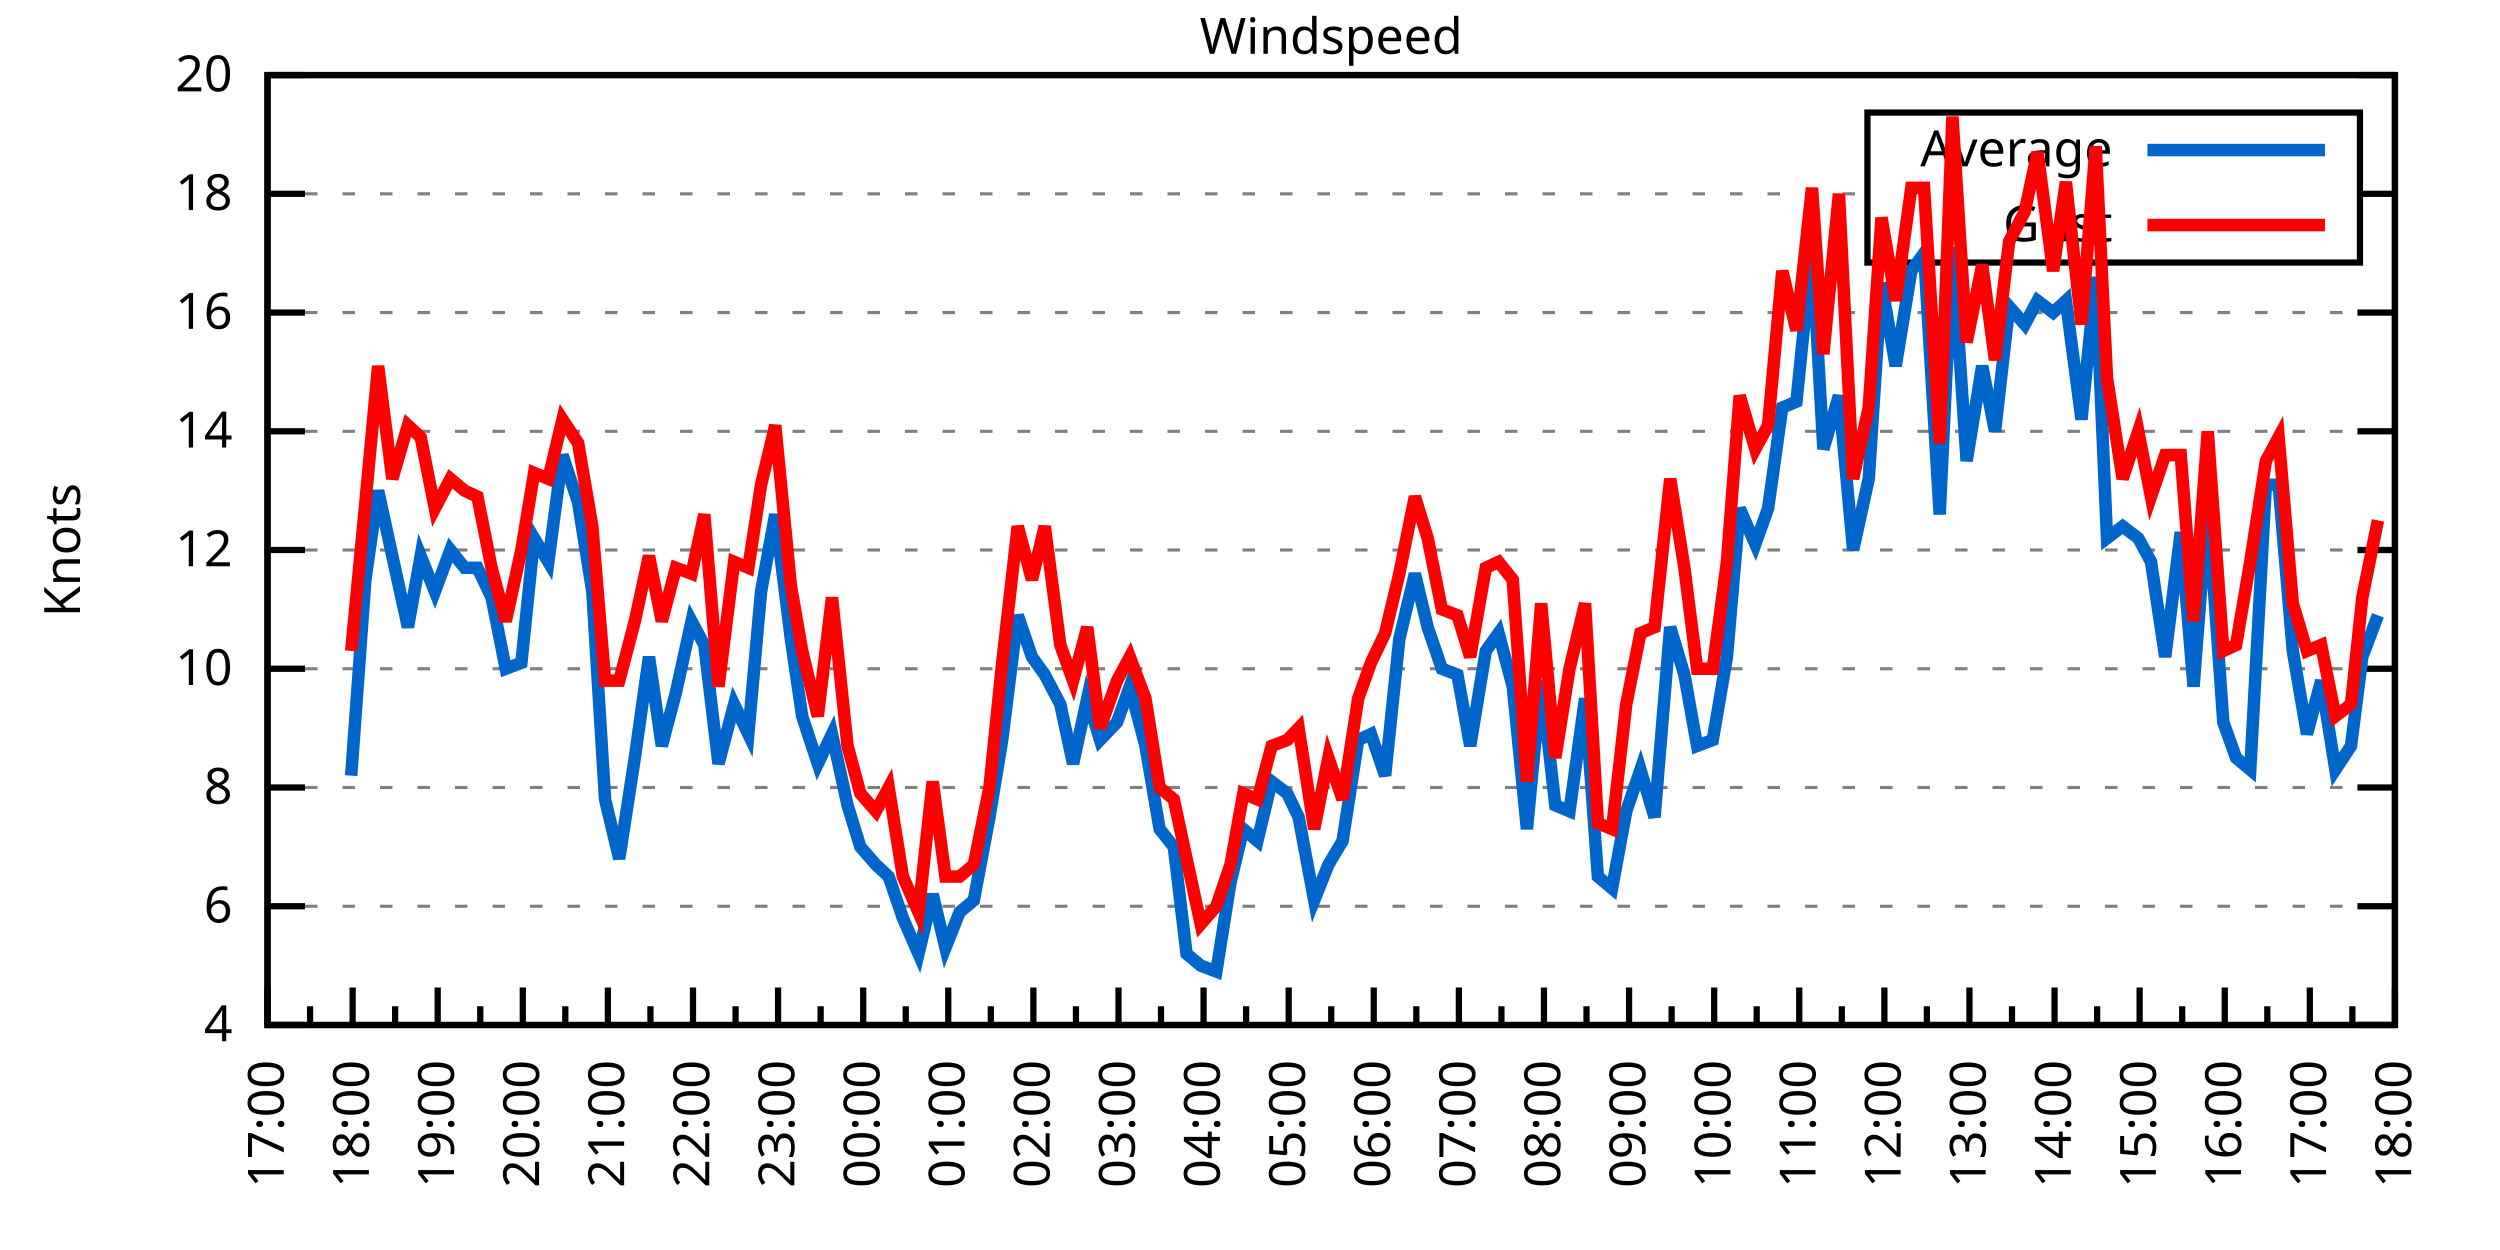
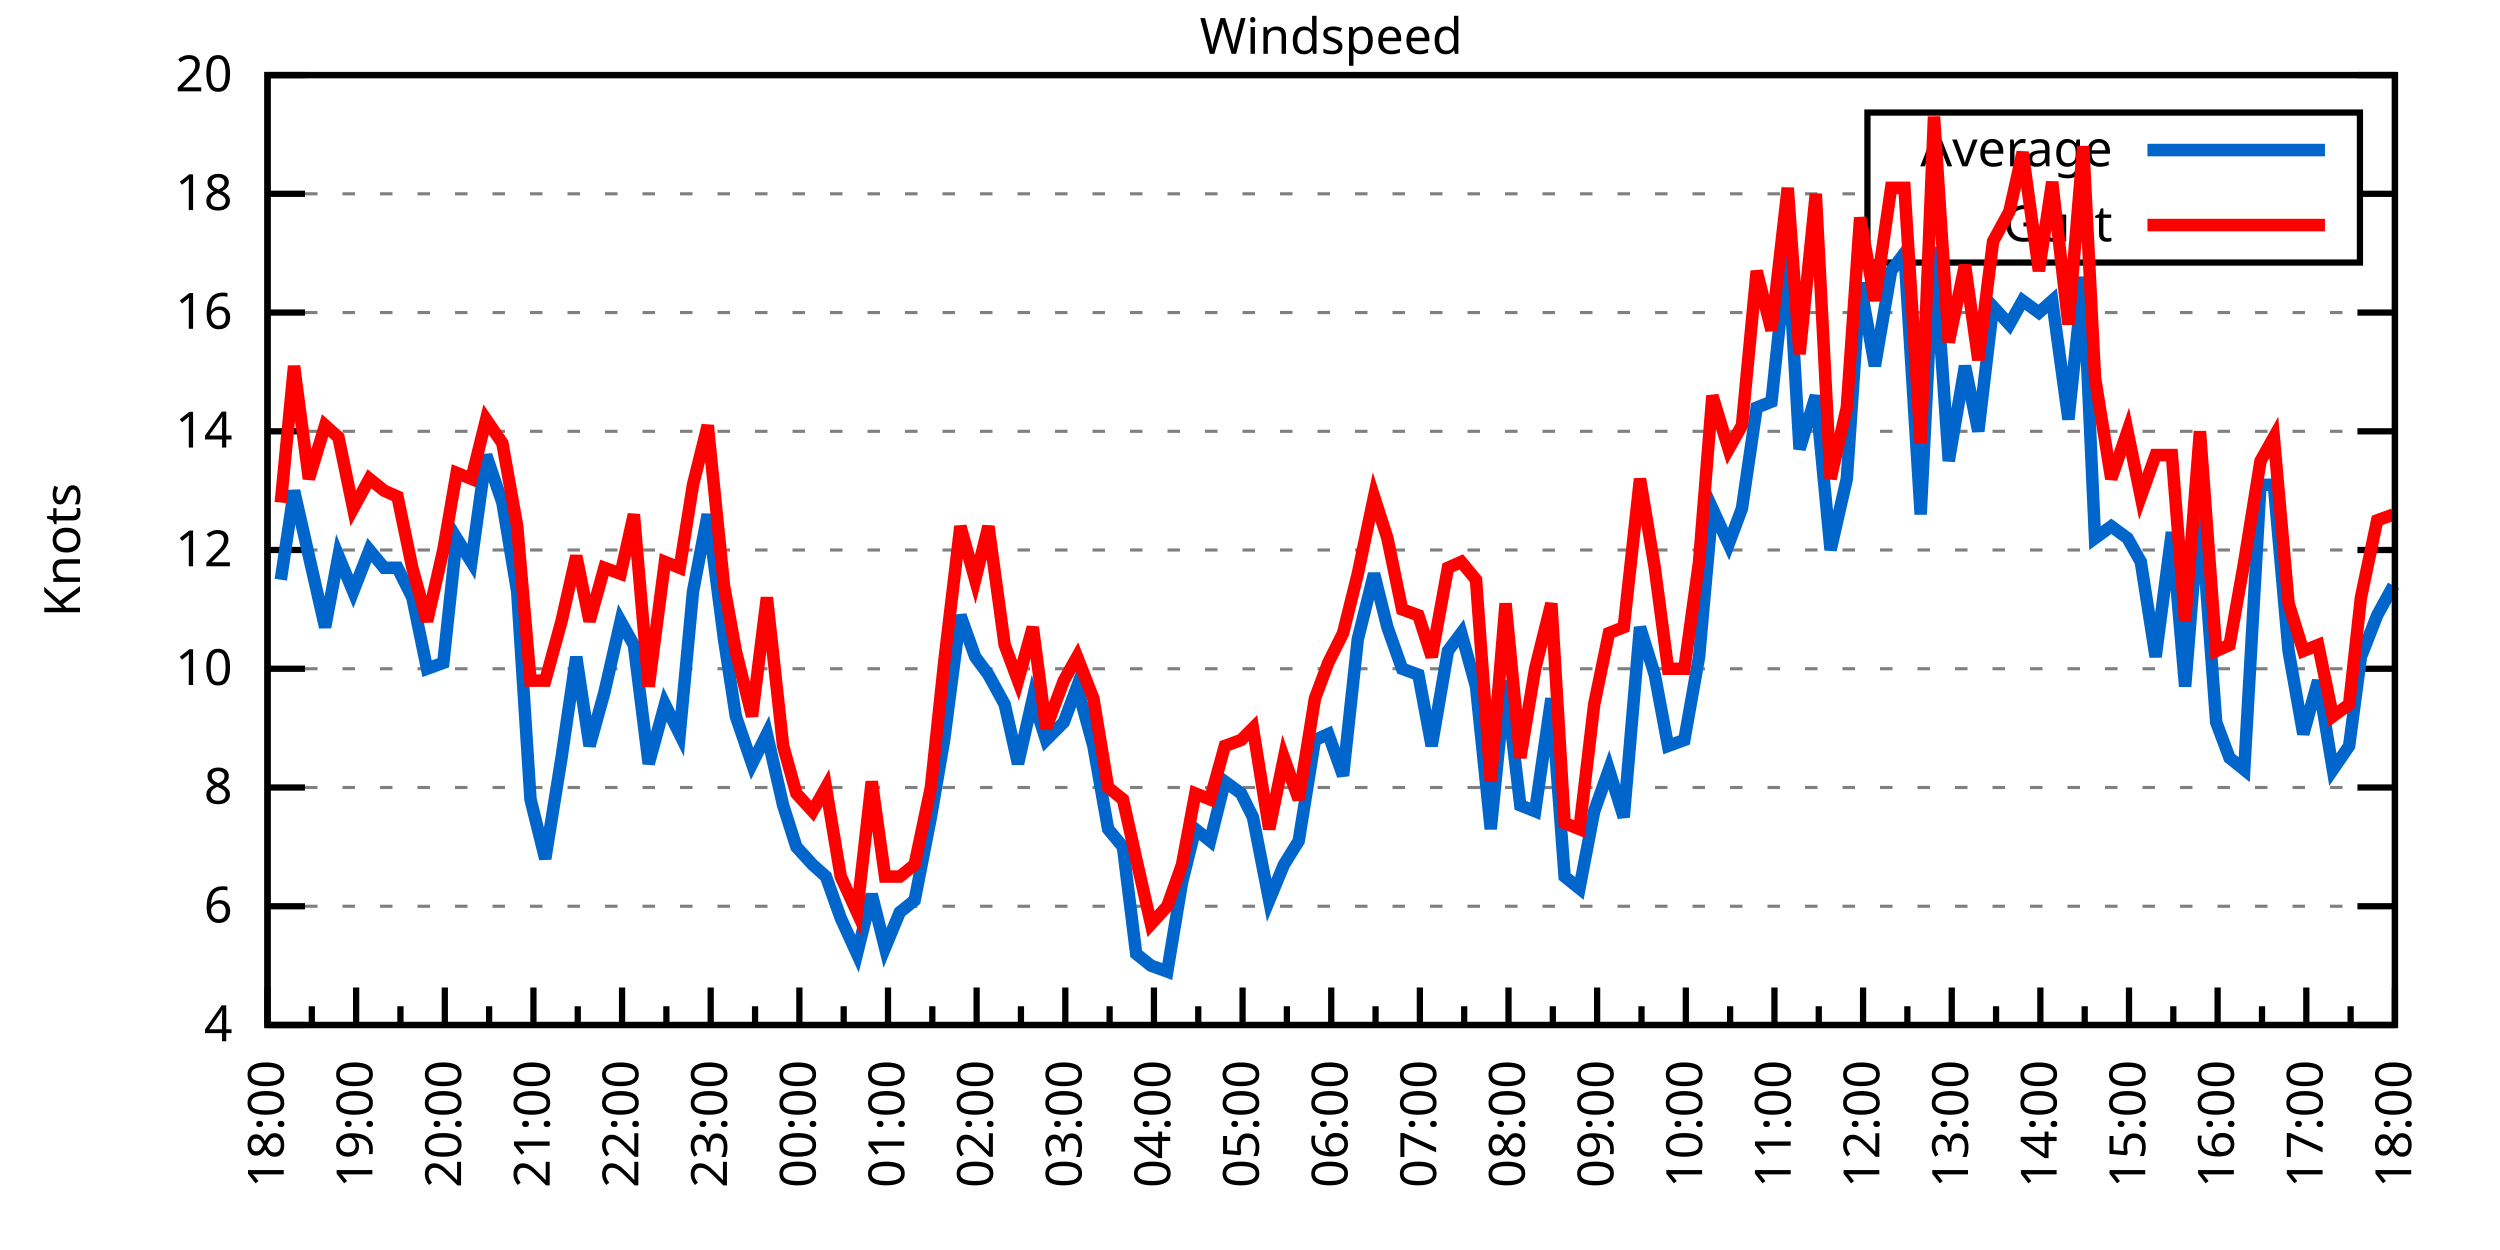
<svg xmlns="http://www.w3.org/2000/svg" xmlns:xlink="http://www.w3.org/1999/xlink" width="400" height="200" viewBox="0 0 400 200">
  <g id="gnuplot_canvas">
    <rect x="0" y="0" width="400" height="200" fill="none" />
    <defs>
      <circle id="gpDot" r="0.5" stroke-width="0.5" stroke="currentColor" />
      <path id="gpPt0" stroke-width="0.333" stroke="currentColor" d="M-1,0 h2 M0,-1 v2" />
      <path id="gpPt1" stroke-width="0.333" stroke="currentColor" d="M-1,-1 L1,1 M1,-1 L-1,1" />
      <path id="gpPt2" stroke-width="0.333" stroke="currentColor" d="M-1,0 L1,0 M0,-1 L0,1 M-1,-1 L1,1 M-1,1 L1,-1" />
      <rect id="gpPt3" stroke-width="0.333" stroke="currentColor" x="-1" y="-1" width="2" height="2" />
      <rect id="gpPt4" stroke-width="0.333" stroke="currentColor" fill="currentColor" x="-1" y="-1" width="2" height="2" />
      <circle id="gpPt5" stroke-width="0.333" stroke="currentColor" cx="0" cy="0" r="1" />
      <use xlink:href="#gpPt5" id="gpPt6" fill="currentColor" stroke="none" />
      <path id="gpPt7" stroke-width="0.333" stroke="currentColor" d="M0,-1.33 L-1.33,0.67 L1.33,0.67 z" />
      <use xlink:href="#gpPt7" id="gpPt8" fill="currentColor" stroke="none" />
      <use xlink:href="#gpPt7" id="gpPt9" stroke="currentColor" transform="rotate(180)" />
      <use xlink:href="#gpPt9" id="gpPt10" fill="currentColor" stroke="none" />
      <use xlink:href="#gpPt3" id="gpPt11" stroke="currentColor" transform="rotate(45)" />
      <use xlink:href="#gpPt11" id="gpPt12" fill="currentColor" stroke="none" />
      <path id="gpPt13" stroke-width="0.333" stroke="currentColor" d="M0,1.330 L1.265,0.411 L0.782,-1.067 L-0.782,-1.076 L-1.265,0.411 z" />
      <use xlink:href="#gpPt13" id="gpPt14" fill="currentColor" stroke="none" />
      <filter id="textbox" filterUnits="objectBoundingBox" x="0" y="0" height="1" width="1">
        <feFlood flood-color="white" flood-opacity="1" result="bgnd" />
        <feComposite in="SourceGraphic" in2="bgnd" operator="atop" />
      </filter>
      <filter id="greybox" filterUnits="objectBoundingBox" x="0" y="0" height="1" width="1">
        <feFlood flood-color="lightgrey" flood-opacity="1" result="grey" />
        <feComposite in="SourceGraphic" in2="grey" operator="atop" />
      </filter>
    </defs>
    <g fill="none" color="white" stroke="currentColor" stroke-width="1.00" stroke-linecap="butt" stroke-linejoin="miter">
</g>
    <g fill="none" color="black" stroke="currentColor" stroke-width="1.00" stroke-linecap="butt" stroke-linejoin="miter">
      <g stroke="none" shape-rendering="crispEdges">
        <polygon fill="rgb(255, 255, 255)" points="42.80,164.00 383.18,164.00 383.18,12.02 42.80,12.02 " />
      </g>
    </g>
    <g fill="none" color="black" stroke="currentColor" stroke-width="1.00" stroke-linecap="butt" stroke-linejoin="miter">
</g>
    <g fill="none" color="black" stroke="black" stroke-width="0.50" stroke-linecap="butt" stroke-linejoin="miter">
</g>
    <g fill="none" color="gray" stroke="currentColor" stroke-width="0.50" stroke-linecap="butt" stroke-linejoin="miter">
      <path stroke="gray" stroke-dasharray="2,4" class="gridline" d="M42.80,164.00 L383.19,164.00  " />
    </g>
    <g fill="none" color="gray" stroke="gray" stroke-width="1.00" stroke-linecap="butt" stroke-linejoin="miter">
</g>
    <g fill="none" color="black" stroke="currentColor" stroke-width="1.00" stroke-linecap="butt" stroke-linejoin="miter">
      <path stroke="black" d="M42.80,164.00 L48.80,164.00 M383.19,164.00 L377.19,164.00  " />
      <g transform="translate(37.20,166.60)" stroke="none" fill="black" font-family="Sans" font-size="8.00" text-anchor="end">
        <text>
          <tspan font-family="Sans"> 4</tspan>
        </text>
      </g>
    </g>
    <g fill="none" color="black" stroke="currentColor" stroke-width="1.00" stroke-linecap="butt" stroke-linejoin="miter">
</g>
    <g fill="none" color="black" stroke="black" stroke-width="0.50" stroke-linecap="butt" stroke-linejoin="miter">
</g>
    <g fill="none" color="gray" stroke="currentColor" stroke-width="0.50" stroke-linecap="butt" stroke-linejoin="miter">
      <path stroke="gray" stroke-dasharray="2,4" class="gridline" d="M42.80,145.00 L383.19,145.00  " />
    </g>
    <g fill="none" color="gray" stroke="gray" stroke-width="1.00" stroke-linecap="butt" stroke-linejoin="miter">
</g>
    <g fill="none" color="black" stroke="currentColor" stroke-width="1.00" stroke-linecap="butt" stroke-linejoin="miter">
      <path stroke="black" d="M42.80,145.00 L48.80,145.00 M383.19,145.00 L377.19,145.00  " />
      <g transform="translate(37.20,147.60)" stroke="none" fill="black" font-family="Sans" font-size="8.00" text-anchor="end">
        <text>
          <tspan font-family="Sans"> 6</tspan>
        </text>
      </g>
    </g>
    <g fill="none" color="black" stroke="currentColor" stroke-width="1.00" stroke-linecap="butt" stroke-linejoin="miter">
</g>
    <g fill="none" color="black" stroke="black" stroke-width="0.50" stroke-linecap="butt" stroke-linejoin="miter">
</g>
    <g fill="none" color="gray" stroke="currentColor" stroke-width="0.50" stroke-linecap="butt" stroke-linejoin="miter">
      <path stroke="gray" stroke-dasharray="2,4" class="gridline" d="M42.80,126.00 L383.19,126.00  " />
    </g>
    <g fill="none" color="gray" stroke="gray" stroke-width="1.00" stroke-linecap="butt" stroke-linejoin="miter">
</g>
    <g fill="none" color="black" stroke="currentColor" stroke-width="1.00" stroke-linecap="butt" stroke-linejoin="miter">
      <path stroke="black" d="M42.80,126.00 L48.80,126.00 M383.19,126.00 L377.19,126.00  " />
      <g transform="translate(37.20,128.60)" stroke="none" fill="black" font-family="Sans" font-size="8.00" text-anchor="end">
        <text>
          <tspan font-family="Sans"> 8</tspan>
        </text>
      </g>
    </g>
    <g fill="none" color="black" stroke="currentColor" stroke-width="1.00" stroke-linecap="butt" stroke-linejoin="miter">
</g>
    <g fill="none" color="black" stroke="black" stroke-width="0.50" stroke-linecap="butt" stroke-linejoin="miter">
</g>
    <g fill="none" color="gray" stroke="currentColor" stroke-width="0.50" stroke-linecap="butt" stroke-linejoin="miter">
      <path stroke="gray" stroke-dasharray="2,4" class="gridline" d="M42.80,107.00 L383.19,107.00  " />
    </g>
    <g fill="none" color="gray" stroke="gray" stroke-width="1.00" stroke-linecap="butt" stroke-linejoin="miter">
</g>
    <g fill="none" color="black" stroke="currentColor" stroke-width="1.00" stroke-linecap="butt" stroke-linejoin="miter">
      <path stroke="black" d="M42.80,107.00 L48.80,107.00 M383.19,107.00 L377.19,107.00  " />
      <g transform="translate(37.20,109.60)" stroke="none" fill="black" font-family="Sans" font-size="8.00" text-anchor="end">
        <text>
          <tspan font-family="Sans"> 10</tspan>
        </text>
      </g>
    </g>
    <g fill="none" color="black" stroke="currentColor" stroke-width="1.00" stroke-linecap="butt" stroke-linejoin="miter">
</g>
    <g fill="none" color="black" stroke="black" stroke-width="0.50" stroke-linecap="butt" stroke-linejoin="miter">
</g>
    <g fill="none" color="gray" stroke="currentColor" stroke-width="0.50" stroke-linecap="butt" stroke-linejoin="miter">
      <path stroke="gray" stroke-dasharray="2,4" class="gridline" d="M42.80,88.00 L383.19,88.00  " />
    </g>
    <g fill="none" color="gray" stroke="gray" stroke-width="1.00" stroke-linecap="butt" stroke-linejoin="miter">
</g>
    <g fill="none" color="black" stroke="currentColor" stroke-width="1.00" stroke-linecap="butt" stroke-linejoin="miter">
      <path stroke="black" d="M42.80,88.00 L48.80,88.00 M383.19,88.00 L377.19,88.00  " />
      <g transform="translate(37.20,90.60)" stroke="none" fill="black" font-family="Sans" font-size="8.00" text-anchor="end">
        <text>
          <tspan font-family="Sans"> 12</tspan>
        </text>
      </g>
    </g>
    <g fill="none" color="black" stroke="currentColor" stroke-width="1.00" stroke-linecap="butt" stroke-linejoin="miter">
</g>
    <g fill="none" color="black" stroke="black" stroke-width="0.50" stroke-linecap="butt" stroke-linejoin="miter">
</g>
    <g fill="none" color="gray" stroke="currentColor" stroke-width="0.50" stroke-linecap="butt" stroke-linejoin="miter">
      <path stroke="gray" stroke-dasharray="2,4" class="gridline" d="M42.80,69.01 L383.19,69.01  " />
    </g>
    <g fill="none" color="gray" stroke="gray" stroke-width="1.00" stroke-linecap="butt" stroke-linejoin="miter">
</g>
    <g fill="none" color="black" stroke="currentColor" stroke-width="1.00" stroke-linecap="butt" stroke-linejoin="miter">
      <path stroke="black" d="M42.80,69.01 L48.80,69.01 M383.19,69.01 L377.19,69.01  " />
      <g transform="translate(37.20,71.61)" stroke="none" fill="black" font-family="Sans" font-size="8.00" text-anchor="end">
        <text>
          <tspan font-family="Sans"> 14</tspan>
        </text>
      </g>
    </g>
    <g fill="none" color="black" stroke="currentColor" stroke-width="1.00" stroke-linecap="butt" stroke-linejoin="miter">
</g>
    <g fill="none" color="black" stroke="black" stroke-width="0.50" stroke-linecap="butt" stroke-linejoin="miter">
</g>
    <g fill="none" color="gray" stroke="currentColor" stroke-width="0.50" stroke-linecap="butt" stroke-linejoin="miter">
      <path stroke="gray" stroke-dasharray="2,4" class="gridline" d="M42.80,50.01 L383.19,50.01  " />
    </g>
    <g fill="none" color="gray" stroke="gray" stroke-width="1.00" stroke-linecap="butt" stroke-linejoin="miter">
</g>
    <g fill="none" color="black" stroke="currentColor" stroke-width="1.00" stroke-linecap="butt" stroke-linejoin="miter">
      <path stroke="black" d="M42.80,50.01 L48.80,50.01 M383.19,50.01 L377.19,50.01  " />
      <g transform="translate(37.20,52.61)" stroke="none" fill="black" font-family="Sans" font-size="8.00" text-anchor="end">
        <text>
          <tspan font-family="Sans"> 16</tspan>
        </text>
      </g>
    </g>
    <g fill="none" color="black" stroke="currentColor" stroke-width="1.00" stroke-linecap="butt" stroke-linejoin="miter">
</g>
    <g fill="none" color="black" stroke="black" stroke-width="0.50" stroke-linecap="butt" stroke-linejoin="miter">
</g>
    <g fill="none" color="gray" stroke="currentColor" stroke-width="0.50" stroke-linecap="butt" stroke-linejoin="miter">
      <path stroke="gray" stroke-dasharray="2,4" class="gridline" d="M42.80,31.01 L298.79,31.01 M377.59,31.01 L383.19,31.01  " />
    </g>
    <g fill="none" color="gray" stroke="gray" stroke-width="1.00" stroke-linecap="butt" stroke-linejoin="miter">
</g>
    <g fill="none" color="black" stroke="currentColor" stroke-width="1.00" stroke-linecap="butt" stroke-linejoin="miter">
      <path stroke="black" d="M42.80,31.01 L48.80,31.01 M383.19,31.01 L377.19,31.01  " />
      <g transform="translate(37.20,33.61)" stroke="none" fill="black" font-family="Sans" font-size="8.00" text-anchor="end">
        <text>
          <tspan font-family="Sans"> 18</tspan>
        </text>
      </g>
    </g>
    <g fill="none" color="black" stroke="currentColor" stroke-width="1.00" stroke-linecap="butt" stroke-linejoin="miter">
</g>
    <g fill="none" color="black" stroke="black" stroke-width="0.50" stroke-linecap="butt" stroke-linejoin="miter">
</g>
    <g fill="none" color="gray" stroke="currentColor" stroke-width="0.50" stroke-linecap="butt" stroke-linejoin="miter">
      <path stroke="gray" stroke-dasharray="2,4" class="gridline" d="M42.80,12.01 L383.19,12.01  " />
    </g>
    <g fill="none" color="gray" stroke="gray" stroke-width="1.00" stroke-linecap="butt" stroke-linejoin="miter">
</g>
    <g fill="none" color="black" stroke="currentColor" stroke-width="1.00" stroke-linecap="butt" stroke-linejoin="miter">
      <path stroke="black" d="M42.80,12.01 L48.80,12.01 M383.19,12.01 L377.19,12.01  " />
      <g transform="translate(37.20,14.61)" stroke="none" fill="black" font-family="Sans" font-size="8.00" text-anchor="end">
        <text>
          <tspan font-family="Sans"> 20</tspan>
        </text>
      </g>
    </g>
    <g fill="none" color="black" stroke="currentColor" stroke-width="1.00" stroke-linecap="butt" stroke-linejoin="miter">
      <path stroke="black" d="M42.80,164.00 L42.80,158.00  " />
      <g transform="translate(45.40,169.60) rotate(270)" stroke="none" fill="black" font-family="Sans" font-size="8.00" text-anchor="end">
        <text>
+           <tspan font-family="Sans">18:00</tspan>
+         </text>
+       </g>
+     </g>
+     <g fill="none" color="black" stroke="currentColor" stroke-width="1.00" stroke-linecap="butt" stroke-linejoin="miter">
+       <path stroke="black" d="M49.89,164.00 L49.89,161.00 M56.98,164.00 L56.98,158.00  " />
+       <g transform="translate(59.58,169.60) rotate(270)" stroke="none" fill="black" font-family="Sans" font-size="8.00" text-anchor="end">
+         <text>
+           <tspan font-family="Sans">19:00</tspan>
+         </text>
+       </g>
+     </g>
+     <g fill="none" color="black" stroke="currentColor" stroke-width="1.00" stroke-linecap="butt" stroke-linejoin="miter">
+       <path stroke="black" d="M64.07,164.00 L64.07,161.00 M71.17,164.00 L71.17,158.00  " />
+       <g transform="translate(73.77,169.60) rotate(270)" stroke="none" fill="black" font-family="Sans" font-size="8.00" text-anchor="end">
+         <text>
+           <tspan font-family="Sans">20:00</tspan>
+         </text>
+       </g>
+     </g>
+     <g fill="none" color="black" stroke="currentColor" stroke-width="1.00" stroke-linecap="butt" stroke-linejoin="miter">
+       <path stroke="black" d="M78.26,164.00 L78.26,161.00 M85.35,164.00 L85.35,158.00  " />
+       <g transform="translate(87.95,169.60) rotate(270)" stroke="none" fill="black" font-family="Sans" font-size="8.00" text-anchor="end">
+         <text>
+           <tspan font-family="Sans">21:00</tspan>
+         </text>
+       </g>
+     </g>
+     <g fill="none" color="black" stroke="currentColor" stroke-width="1.00" stroke-linecap="butt" stroke-linejoin="miter">
+       <path stroke="black" d="M92.44,164.00 L92.44,161.00 M99.53,164.00 L99.53,158.00  " />
+       <g transform="translate(102.13,169.60) rotate(270)" stroke="none" fill="black" font-family="Sans" font-size="8.00" text-anchor="end">
+         <text>
+           <tspan font-family="Sans">22:00</tspan>
+         </text>
+       </g>
+     </g>
+     <g fill="none" color="black" stroke="currentColor" stroke-width="1.00" stroke-linecap="butt" stroke-linejoin="miter">
+       <path stroke="black" d="M106.62,164.00 L106.62,161.00 M113.71,164.00 L113.71,158.00  " />
+       <g transform="translate(116.31,169.60) rotate(270)" stroke="none" fill="black" font-family="Sans" font-size="8.00" text-anchor="end">
+         <text>
+           <tspan font-family="Sans">23:00</tspan>
+         </text>
+       </g>
+     </g>
+     <g fill="none" color="black" stroke="currentColor" stroke-width="1.00" stroke-linecap="butt" stroke-linejoin="miter">
+       <path stroke="black" d="M120.81,164.00 L120.81,161.00 M127.90,164.00 L127.90,158.00  " />
+       <g transform="translate(130.50,169.60) rotate(270)" stroke="none" fill="black" font-family="Sans" font-size="8.00" text-anchor="end">
+         <text>
+           <tspan font-family="Sans">00:00</tspan>
+         </text>
+       </g>
+     </g>
+     <g fill="none" color="black" stroke="currentColor" stroke-width="1.00" stroke-linecap="butt" stroke-linejoin="miter">
+       <path stroke="black" d="M134.99,164.00 L134.99,161.00 M142.08,164.00 L142.08,158.00  " />
+       <g transform="translate(144.68,169.60) rotate(270)" stroke="none" fill="black" font-family="Sans" font-size="8.00" text-anchor="end">
+         <text>
+           <tspan font-family="Sans">01:00</tspan>
+         </text>
+       </g>
+     </g>
+     <g fill="none" color="black" stroke="currentColor" stroke-width="1.00" stroke-linecap="butt" stroke-linejoin="miter">
+       <path stroke="black" d="M149.17,164.00 L149.17,161.00 M156.26,164.00 L156.26,158.00  " />
+       <g transform="translate(158.86,169.60) rotate(270)" stroke="none" fill="black" font-family="Sans" font-size="8.00" text-anchor="end">
+         <text>
+           <tspan font-family="Sans">02:00</tspan>
+         </text>
+       </g>
+     </g>
+     <g fill="none" color="black" stroke="currentColor" stroke-width="1.00" stroke-linecap="butt" stroke-linejoin="miter">
+       <path stroke="black" d="M163.35,164.00 L163.35,161.00 M170.45,164.00 L170.45,158.00  " />
+       <g transform="translate(173.05,169.60) rotate(270)" stroke="none" fill="black" font-family="Sans" font-size="8.00" text-anchor="end">
+         <text>
+           <tspan font-family="Sans">03:00</tspan>
+         </text>
+       </g>
+     </g>
+     <g fill="none" color="black" stroke="currentColor" stroke-width="1.00" stroke-linecap="butt" stroke-linejoin="miter">
+       <path stroke="black" d="M177.54,164.00 L177.54,161.00 M184.63,164.00 L184.63,158.00  " />
+       <g transform="translate(187.23,169.60) rotate(270)" stroke="none" fill="black" font-family="Sans" font-size="8.00" text-anchor="end">
+         <text>
+           <tspan font-family="Sans">04:00</tspan>
+         </text>
+       </g>
+     </g>
+     <g fill="none" color="black" stroke="currentColor" stroke-width="1.00" stroke-linecap="butt" stroke-linejoin="miter">
+       <path stroke="black" d="M191.72,164.00 L191.72,161.00 M198.81,164.00 L198.81,158.00  " />
+       <g transform="translate(201.41,169.60) rotate(270)" stroke="none" fill="black" font-family="Sans" font-size="8.00" text-anchor="end">
+         <text>
+           <tspan font-family="Sans">05:00</tspan>
+         </text>
+       </g>
+     </g>
+     <g fill="none" color="black" stroke="currentColor" stroke-width="1.00" stroke-linecap="butt" stroke-linejoin="miter">
+       <path stroke="black" d="M205.90,164.00 L205.90,161.00 M213.00,164.00 L213.00,158.00  " />
+       <g transform="translate(215.60,169.60) rotate(270)" stroke="none" fill="black" font-family="Sans" font-size="8.00" text-anchor="end">
+         <text>
+           <tspan font-family="Sans">06:00</tspan>
+         </text>
+       </g>
+     </g>
+     <g fill="none" color="black" stroke="currentColor" stroke-width="1.00" stroke-linecap="butt" stroke-linejoin="miter">
+       <path stroke="black" d="M220.09,164.00 L220.09,161.00 M227.18,164.00 L227.18,158.00  " />
+       <g transform="translate(229.78,169.60) rotate(270)" stroke="none" fill="black" font-family="Sans" font-size="8.00" text-anchor="end">
+         <text>
+           <tspan font-family="Sans">07:00</tspan>
+         </text>
+       </g>
+     </g>
+     <g fill="none" color="black" stroke="currentColor" stroke-width="1.00" stroke-linecap="butt" stroke-linejoin="miter">
+       <path stroke="black" d="M234.27,164.00 L234.27,161.00 M241.36,164.00 L241.36,158.00  " />
+       <g transform="translate(243.96,169.60) rotate(270)" stroke="none" fill="black" font-family="Sans" font-size="8.00" text-anchor="end">
+         <text>
+           <tspan font-family="Sans">08:00</tspan>
+         </text>
+       </g>
+     </g>
+     <g fill="none" color="black" stroke="currentColor" stroke-width="1.00" stroke-linecap="butt" stroke-linejoin="miter">
+       <path stroke="black" d="M248.45,164.00 L248.45,161.00 M255.54,164.00 L255.54,158.00  " />
+       <g transform="translate(258.14,169.60) rotate(270)" stroke="none" fill="black" font-family="Sans" font-size="8.00" text-anchor="end">
+         <text>
+           <tspan font-family="Sans">09:00</tspan>
+         </text>
+       </g>
+     </g>
+     <g fill="none" color="black" stroke="currentColor" stroke-width="1.00" stroke-linecap="butt" stroke-linejoin="miter">
+       <path stroke="black" d="M262.64,164.00 L262.64,161.00 M269.73,164.00 L269.73,158.00  " />
+       <g transform="translate(272.33,169.60) rotate(270)" stroke="none" fill="black" font-family="Sans" font-size="8.00" text-anchor="end">
+         <text>
+           <tspan font-family="Sans">10:00</tspan>
+         </text>
+       </g>
+     </g>
+     <g fill="none" color="black" stroke="currentColor" stroke-width="1.00" stroke-linecap="butt" stroke-linejoin="miter">
+       <path stroke="black" d="M276.82,164.00 L276.82,161.00 M283.91,164.00 L283.91,158.00  " />
+       <g transform="translate(286.51,169.60) rotate(270)" stroke="none" fill="black" font-family="Sans" font-size="8.00" text-anchor="end">
+         <text>
+           <tspan font-family="Sans">11:00</tspan>
+         </text>
+       </g>
+     </g>
+     <g fill="none" color="black" stroke="currentColor" stroke-width="1.00" stroke-linecap="butt" stroke-linejoin="miter">
+       <path stroke="black" d="M291.00,164.00 L291.00,161.00 M298.09,164.00 L298.09,158.00  " />
+       <g transform="translate(300.69,169.60) rotate(270)" stroke="none" fill="black" font-family="Sans" font-size="8.00" text-anchor="end">
+         <text>
+           <tspan font-family="Sans">12:00</tspan>
+         </text>
+       </g>
+     </g>
+     <g fill="none" color="black" stroke="currentColor" stroke-width="1.00" stroke-linecap="butt" stroke-linejoin="miter">
+       <path stroke="black" d="M305.18,164.00 L305.18,161.00 M312.28,164.00 L312.28,158.00  " />
+       <g transform="translate(314.88,169.60) rotate(270)" stroke="none" fill="black" font-family="Sans" font-size="8.00" text-anchor="end">
+         <text>
+           <tspan font-family="Sans">13:00</tspan>
+         </text>
+       </g>
+     </g>
+     <g fill="none" color="black" stroke="currentColor" stroke-width="1.00" stroke-linecap="butt" stroke-linejoin="miter">
+       <path stroke="black" d="M319.37,164.00 L319.37,161.00 M326.46,164.00 L326.46,158.00  " />
+       <g transform="translate(329.06,169.60) rotate(270)" stroke="none" fill="black" font-family="Sans" font-size="8.00" text-anchor="end">
+         <text>
+           <tspan font-family="Sans">14:00</tspan>
+         </text>
+       </g>
+     </g>
+     <g fill="none" color="black" stroke="currentColor" stroke-width="1.00" stroke-linecap="butt" stroke-linejoin="miter">
+       <path stroke="black" d="M333.55,164.00 L333.55,161.00 M340.64,164.00 L340.64,158.00  " />
+       <g transform="translate(343.24,169.60) rotate(270)" stroke="none" fill="black" font-family="Sans" font-size="8.00" text-anchor="end">
+         <text>
+           <tspan font-family="Sans">15:00</tspan>
+         </text>
+       </g>
+     </g>
+     <g fill="none" color="black" stroke="currentColor" stroke-width="1.00" stroke-linecap="butt" stroke-linejoin="miter">
+       <path stroke="black" d="M347.73,164.00 L347.73,161.00 M354.82,164.00 L354.82,158.00  " />
+       <g transform="translate(357.42,169.60) rotate(270)" stroke="none" fill="black" font-family="Sans" font-size="8.00" text-anchor="end">
+         <text>
+           <tspan font-family="Sans">16:00</tspan>
+         </text>
+       </g>
+     </g>
+     <g fill="none" color="black" stroke="currentColor" stroke-width="1.00" stroke-linecap="butt" stroke-linejoin="miter">
+       <path stroke="black" d="M361.92,164.00 L361.92,161.00 M369.01,164.00 L369.01,158.00  " />
+       <g transform="translate(371.61,169.60) rotate(270)" stroke="none" fill="black" font-family="Sans" font-size="8.00" text-anchor="end">
+         <text>
          <tspan font-family="Sans">17:00</tspan>
        </text>
      </g>
    </g>
    <g fill="none" color="black" stroke="currentColor" stroke-width="1.00" stroke-linecap="butt" stroke-linejoin="miter">
-       <path stroke="black" d="M49.61,164.00 L49.61,161.00 M56.42,164.00 L56.42,158.00  " />
-       <g transform="translate(59.02,169.60) rotate(270)" stroke="none" fill="black" font-family="Sans" font-size="8.00" text-anchor="end">
-         <text>
-           <tspan font-family="Sans">18:00</tspan>
-         </text>
-       </g>
-     </g>
-     <g fill="none" color="black" stroke="currentColor" stroke-width="1.00" stroke-linecap="butt" stroke-linejoin="miter">
-       <path stroke="black" d="M63.22,164.00 L63.22,161.00 M70.03,164.00 L70.03,158.00  " />
-       <g transform="translate(72.63,169.60) rotate(270)" stroke="none" fill="black" font-family="Sans" font-size="8.00" text-anchor="end">
-         <text>
-           <tspan font-family="Sans">19:00</tspan>
-         </text>
-       </g>
-     </g>
-     <g fill="none" color="black" stroke="currentColor" stroke-width="1.00" stroke-linecap="butt" stroke-linejoin="miter">
-       <path stroke="black" d="M76.84,164.00 L76.84,161.00 M83.65,164.00 L83.65,158.00  " />
-       <g transform="translate(86.25,169.60) rotate(270)" stroke="none" fill="black" font-family="Sans" font-size="8.00" text-anchor="end">
-         <text>
-           <tspan font-family="Sans">20:00</tspan>
-         </text>
-       </g>
-     </g>
-     <g fill="none" color="black" stroke="currentColor" stroke-width="1.00" stroke-linecap="butt" stroke-linejoin="miter">
-       <path stroke="black" d="M90.45,164.00 L90.45,161.00 M97.26,164.00 L97.26,158.00  " />
-       <g transform="translate(99.86,169.60) rotate(270)" stroke="none" fill="black" font-family="Sans" font-size="8.00" text-anchor="end">
-         <text>
-           <tspan font-family="Sans">21:00</tspan>
-         </text>
-       </g>
-     </g>
-     <g fill="none" color="black" stroke="currentColor" stroke-width="1.00" stroke-linecap="butt" stroke-linejoin="miter">
-       <path stroke="black" d="M104.07,164.00 L104.07,161.00 M110.88,164.00 L110.88,158.00  " />
-       <g transform="translate(113.48,169.60) rotate(270)" stroke="none" fill="black" font-family="Sans" font-size="8.00" text-anchor="end">
-         <text>
-           <tspan font-family="Sans">22:00</tspan>
-         </text>
-       </g>
-     </g>
-     <g fill="none" color="black" stroke="currentColor" stroke-width="1.00" stroke-linecap="butt" stroke-linejoin="miter">
-       <path stroke="black" d="M117.69,164.00 L117.69,161.00 M124.49,164.00 L124.49,158.00  " />
-       <g transform="translate(127.09,169.60) rotate(270)" stroke="none" fill="black" font-family="Sans" font-size="8.00" text-anchor="end">
-         <text>
-           <tspan font-family="Sans">23:00</tspan>
-         </text>
-       </g>
-     </g>
-     <g fill="none" color="black" stroke="currentColor" stroke-width="1.00" stroke-linecap="butt" stroke-linejoin="miter">
-       <path stroke="black" d="M131.30,164.00 L131.30,161.00 M138.11,164.00 L138.11,158.00  " />
-       <g transform="translate(140.71,169.60) rotate(270)" stroke="none" fill="black" font-family="Sans" font-size="8.00" text-anchor="end">
-         <text>
-           <tspan font-family="Sans">00:00</tspan>
-         </text>
-       </g>
-     </g>
-     <g fill="none" color="black" stroke="currentColor" stroke-width="1.00" stroke-linecap="butt" stroke-linejoin="miter">
-       <path stroke="black" d="M144.92,164.00 L144.92,161.00 M151.72,164.00 L151.72,158.00  " />
-       <g transform="translate(154.32,169.60) rotate(270)" stroke="none" fill="black" font-family="Sans" font-size="8.00" text-anchor="end">
-         <text>
-           <tspan font-family="Sans">01:00</tspan>
-         </text>
-       </g>
-     </g>
-     <g fill="none" color="black" stroke="currentColor" stroke-width="1.00" stroke-linecap="butt" stroke-linejoin="miter">
-       <path stroke="black" d="M158.53,164.00 L158.53,161.00 M165.34,164.00 L165.34,158.00  " />
-       <g transform="translate(167.94,169.60) rotate(270)" stroke="none" fill="black" font-family="Sans" font-size="8.00" text-anchor="end">
-         <text>
-           <tspan font-family="Sans">02:00</tspan>
-         </text>
-       </g>
-     </g>
-     <g fill="none" color="black" stroke="currentColor" stroke-width="1.00" stroke-linecap="butt" stroke-linejoin="miter">
-       <path stroke="black" d="M172.15,164.00 L172.15,161.00 M178.96,164.00 L178.96,158.00  " />
-       <g transform="translate(181.56,169.60) rotate(270)" stroke="none" fill="black" font-family="Sans" font-size="8.00" text-anchor="end">
-         <text>
-           <tspan font-family="Sans">03:00</tspan>
-         </text>
-       </g>
-     </g>
-     <g fill="none" color="black" stroke="currentColor" stroke-width="1.00" stroke-linecap="butt" stroke-linejoin="miter">
-       <path stroke="black" d="M185.76,164.00 L185.76,161.00 M192.57,164.00 L192.57,158.00  " />
-       <g transform="translate(195.17,169.60) rotate(270)" stroke="none" fill="black" font-family="Sans" font-size="8.00" text-anchor="end">
-         <text>
-           <tspan font-family="Sans">04:00</tspan>
-         </text>
-       </g>
-     </g>
-     <g fill="none" color="black" stroke="currentColor" stroke-width="1.00" stroke-linecap="butt" stroke-linejoin="miter">
-       <path stroke="black" d="M199.38,164.00 L199.38,161.00 M206.19,164.00 L206.19,158.00  " />
-       <g transform="translate(208.79,169.60) rotate(270)" stroke="none" fill="black" font-family="Sans" font-size="8.00" text-anchor="end">
-         <text>
-           <tspan font-family="Sans">05:00</tspan>
-         </text>
-       </g>
-     </g>
-     <g fill="none" color="black" stroke="currentColor" stroke-width="1.00" stroke-linecap="butt" stroke-linejoin="miter">
-       <path stroke="black" d="M213.00,164.00 L213.00,161.00 M219.80,164.00 L219.80,158.00  " />
-       <g transform="translate(222.40,169.60) rotate(270)" stroke="none" fill="black" font-family="Sans" font-size="8.00" text-anchor="end">
-         <text>
-           <tspan font-family="Sans">06:00</tspan>
-         </text>
-       </g>
-     </g>
-     <g fill="none" color="black" stroke="currentColor" stroke-width="1.00" stroke-linecap="butt" stroke-linejoin="miter">
-       <path stroke="black" d="M226.61,164.00 L226.61,161.00 M233.42,164.00 L233.42,158.00  " />
-       <g transform="translate(236.02,169.60) rotate(270)" stroke="none" fill="black" font-family="Sans" font-size="8.00" text-anchor="end">
-         <text>
-           <tspan font-family="Sans">07:00</tspan>
-         </text>
-       </g>
-     </g>
-     <g fill="none" color="black" stroke="currentColor" stroke-width="1.00" stroke-linecap="butt" stroke-linejoin="miter">
-       <path stroke="black" d="M240.23,164.00 L240.23,161.00 M247.03,164.00 L247.03,158.00  " />
-       <g transform="translate(249.63,169.60) rotate(270)" stroke="none" fill="black" font-family="Sans" font-size="8.00" text-anchor="end">
-         <text>
-           <tspan font-family="Sans">08:00</tspan>
-         </text>
-       </g>
-     </g>
-     <g fill="none" color="black" stroke="currentColor" stroke-width="1.00" stroke-linecap="butt" stroke-linejoin="miter">
-       <path stroke="black" d="M253.84,164.00 L253.84,161.00 M260.65,164.00 L260.65,158.00  " />
-       <g transform="translate(263.25,169.60) rotate(270)" stroke="none" fill="black" font-family="Sans" font-size="8.00" text-anchor="end">
-         <text>
-           <tspan font-family="Sans">09:00</tspan>
-         </text>
-       </g>
-     </g>
-     <g fill="none" color="black" stroke="currentColor" stroke-width="1.00" stroke-linecap="butt" stroke-linejoin="miter">
-       <path stroke="black" d="M267.46,164.00 L267.46,161.00 M274.27,164.00 L274.27,158.00  " />
-       <g transform="translate(276.87,169.60) rotate(270)" stroke="none" fill="black" font-family="Sans" font-size="8.00" text-anchor="end">
-         <text>
-           <tspan font-family="Sans">10:00</tspan>
-         </text>
-       </g>
-     </g>
-     <g fill="none" color="black" stroke="currentColor" stroke-width="1.00" stroke-linecap="butt" stroke-linejoin="miter">
-       <path stroke="black" d="M281.07,164.00 L281.07,161.00 M287.88,164.00 L287.88,158.00  " />
-       <g transform="translate(290.48,169.60) rotate(270)" stroke="none" fill="black" font-family="Sans" font-size="8.00" text-anchor="end">
-         <text>
-           <tspan font-family="Sans">11:00</tspan>
-         </text>
-       </g>
-     </g>
-     <g fill="none" color="black" stroke="currentColor" stroke-width="1.00" stroke-linecap="butt" stroke-linejoin="miter">
-       <path stroke="black" d="M294.69,164.00 L294.69,161.00 M301.50,164.00 L301.50,158.00  " />
-       <g transform="translate(304.10,169.60) rotate(270)" stroke="none" fill="black" font-family="Sans" font-size="8.00" text-anchor="end">
-         <text>
-           <tspan font-family="Sans">12:00</tspan>
-         </text>
-       </g>
-     </g>
-     <g fill="none" color="black" stroke="currentColor" stroke-width="1.00" stroke-linecap="butt" stroke-linejoin="miter">
-       <path stroke="black" d="M308.30,164.00 L308.30,161.00 M315.11,164.00 L315.11,158.00  " />
-       <g transform="translate(317.71,169.60) rotate(270)" stroke="none" fill="black" font-family="Sans" font-size="8.00" text-anchor="end">
-         <text>
-           <tspan font-family="Sans">13:00</tspan>
-         </text>
-       </g>
-     </g>
-     <g fill="none" color="black" stroke="currentColor" stroke-width="1.00" stroke-linecap="butt" stroke-linejoin="miter">
-       <path stroke="black" d="M321.92,164.00 L321.92,161.00 M328.73,164.00 L328.73,158.00  " />
-       <g transform="translate(331.33,169.60) rotate(270)" stroke="none" fill="black" font-family="Sans" font-size="8.00" text-anchor="end">
-         <text>
-           <tspan font-family="Sans">14:00</tspan>
-         </text>
-       </g>
-     </g>
-     <g fill="none" color="black" stroke="currentColor" stroke-width="1.00" stroke-linecap="butt" stroke-linejoin="miter">
-       <path stroke="black" d="M335.54,164.00 L335.54,161.00 M342.34,164.00 L342.34,158.00  " />
-       <g transform="translate(344.94,169.60) rotate(270)" stroke="none" fill="black" font-family="Sans" font-size="8.00" text-anchor="end">
-         <text>
-           <tspan font-family="Sans">15:00</tspan>
-         </text>
-       </g>
-     </g>
-     <g fill="none" color="black" stroke="currentColor" stroke-width="1.00" stroke-linecap="butt" stroke-linejoin="miter">
-       <path stroke="black" d="M349.15,164.00 L349.15,161.00 M355.96,164.00 L355.96,158.00  " />
-       <g transform="translate(358.56,169.60) rotate(270)" stroke="none" fill="black" font-family="Sans" font-size="8.00" text-anchor="end">
-         <text>
-           <tspan font-family="Sans">16:00</tspan>
-         </text>
-       </g>
-     </g>
-     <g fill="none" color="black" stroke="currentColor" stroke-width="1.00" stroke-linecap="butt" stroke-linejoin="miter">
-       <path stroke="black" d="M362.77,164.00 L362.77,161.00 M369.57,164.00 L369.57,158.00  " />
-       <g transform="translate(372.17,169.60) rotate(270)" stroke="none" fill="black" font-family="Sans" font-size="8.00" text-anchor="end">
-         <text>
-           <tspan font-family="Sans">17:00</tspan>
-         </text>
-       </g>
-     </g>
-     <g fill="none" color="black" stroke="currentColor" stroke-width="1.00" stroke-linecap="butt" stroke-linejoin="miter">
-       <path stroke="black" d="M376.38,164.00 L376.38,161.00 M383.19,164.00 L383.19,158.00  " />
+       <path stroke="black" d="M376.10,164.00 L376.10,161.00 M383.19,164.00 L383.19,158.00  " />
      <g transform="translate(385.79,169.60) rotate(270)" stroke="none" fill="black" font-family="Sans" font-size="8.00" text-anchor="end">
        <text>
          <tspan font-family="Sans">18:00</tspan>
        </text>
      </g>
    </g>
    <g fill="none" color="black" stroke="currentColor" stroke-width="1.00" stroke-linecap="butt" stroke-linejoin="miter">
</g>
    <g fill="none" color="black" stroke="currentColor" stroke-width="1.00" stroke-linecap="butt" stroke-linejoin="miter">
      <path stroke="black" d="M42.80,12.01 L42.80,164.00 L383.19,164.00 L383.19,12.01 L42.80,12.01 Z  " />
    </g>
    <g fill="none" color="black" stroke="currentColor" stroke-width="1.00" stroke-linecap="butt" stroke-linejoin="miter">
      <g transform="translate(12.80,88.01) rotate(270)" stroke="none" fill="black" font-family="Sans" font-size="8.00" text-anchor="middle">
        <text>
          <tspan font-family="Sans">Knots</tspan>
        </text>
      </g>
    </g>
    <g fill="none" color="black" stroke="currentColor" stroke-width="1.00" stroke-linecap="butt" stroke-linejoin="miter">
</g>
    <g fill="none" color="black" stroke="currentColor" stroke-width="1.00" stroke-linecap="butt" stroke-linejoin="miter">
      <path stroke="black" d="M298.79,42.01 L298.79,18.01 L377.59,18.01 L377.59,42.01 L298.79,42.01 Z  " />
    </g>
    <g id="Windspeed_plot_1">
      <g fill="none" color="white" stroke="black" stroke-width="2.00" stroke-linecap="butt" stroke-linejoin="miter">
</g>
      <g fill="none" color="black" stroke="currentColor" stroke-width="2.00" stroke-linecap="butt" stroke-linejoin="miter">
        <g transform="translate(337.99,26.61)" stroke="none" fill="black" font-family="Sans" font-size="8.00" text-anchor="end">
          <text>
            <tspan font-family="Sans">Average</tspan>
          </text>
        </g>
      </g>
      <g fill="none" color="black" stroke="currentColor" stroke-width="2.00" stroke-linecap="butt" stroke-linejoin="miter">
-         <path stroke="rgb(  0, 102, 204)" d="M343.59,24.01 L371.99,24.01 M56.19,124.10 L58.46,92.75 L60.50,78.51 L62.77,88.95 L65.27,100.35 L67.31,88.95   L69.58,94.65 L72.07,88.00 L74.34,90.85 L76.39,90.85 L78.65,95.60 L80.92,107.00 L83.42,106.05 L85.46,86.11   L87.73,89.90 L90.00,72.81 L92.50,80.41 L94.77,94.65 L96.81,127.90 L99.08,137.40 L101.57,121.25 L103.84,105.10   L105.89,119.35 L108.15,110.80 L110.65,99.40 L112.69,103.20 L114.96,122.20 L117.46,112.70 L119.73,117.45 L121.77,94.65   L124.04,82.31 L126.54,102.25 L128.35,114.60 L130.85,122.20 L133.12,117.45 L135.61,128.85 L137.66,135.50 L140.15,138.35   L142.19,140.25 L144.46,146.90 L146.96,152.60 L149.23,143.10 L151.27,151.65 L153.54,145.95 L155.81,144.05 L158.31,130.75   L160.35,118.40 L162.84,98.45 L165.11,105.10 L167.16,107.95 L169.65,112.70 L171.69,122.20 L173.96,111.75 L176.01,118.40   L178.73,115.55 L180.77,109.85 L183.27,119.35 L185.54,132.65 L187.81,135.50 L189.85,152.60 L192.12,154.50 L194.61,155.45   L196.88,141.20 L198.93,132.65 L201.19,134.55 L203.46,125.05 L205.96,126.95 L207.78,130.75 L210.27,144.05 L212.54,138.35   L214.81,134.55 L217.31,118.40 L219.35,117.45 L221.62,124.10 L223.89,102.25 L226.38,91.80 L228.43,100.35 L230.70,107.00   L233.19,107.95 L235.23,119.35 L237.73,104.15 L239.77,101.30 L242.04,109.85 L244.31,132.65 L246.58,108.90 L248.85,128.85   L251.12,129.80 L253.61,111.75 L255.66,140.25 L257.93,142.15 L260.20,129.80 L262.47,123.15 L264.73,130.75 L267.23,100.35   L269.50,107.95 L271.54,119.35 L274.04,118.40 L276.31,105.10 L278.35,81.36 L280.85,87.06 L282.89,81.36 L285.16,65.21   L287.43,64.26 L289.92,39.56 L291.74,71.86 L294.23,63.31 L296.50,88.00 L299.00,76.61 L301.04,45.26 L303.31,58.56   L305.81,43.36 L307.85,40.51 L310.35,82.31 L312.39,39.56 L314.66,73.76 L317.15,58.56 L319.20,69.01 L321.47,49.06   L323.96,51.91 L326.00,48.11 L328.50,50.01 L330.54,48.11 L333.04,67.11 L335.31,44.31 L337.12,86.11 L339.62,84.21   L342.12,86.11 L344.16,89.90 L346.43,105.10 L348.92,85.16 L350.97,109.85 L353.24,80.41 L355.73,115.55 L357.77,121.25   L360.04,123.15 L362.54,77.56 L364.58,77.56 L366.85,104.15 L369.12,117.45 L371.39,108.90 L373.66,123.15 L376.16,119.35   L377.97,105.10 L380.47,98.45  " />
+         <path stroke="rgb(  0, 102, 204)" d="M343.59,24.01 L371.99,24.01 M44.93,92.75 L47.05,78.51 L49.42,88.95 L52.02,100.35 L54.15,88.95 L56.51,94.65   L59.11,88.00 L61.47,90.85 L63.60,90.85 L65.97,95.60 L68.33,107.00 L70.93,106.05 L73.06,86.11 L75.42,89.90   L77.78,72.81 L80.38,80.41 L82.75,94.65 L84.88,127.90 L87.24,137.40 L89.84,121.25 L92.20,105.10 L94.33,119.35   L96.70,110.80 L99.30,99.40 L101.42,103.20 L103.79,122.20 L106.39,112.70 L108.75,117.45 L110.88,94.65 L113.24,82.31   L115.84,102.25 L117.73,114.60 L120.33,122.20 L122.70,117.45 L125.30,128.85 L127.42,135.50 L130.02,138.35 L132.15,140.25   L134.52,146.90 L137.12,152.60 L139.48,143.10 L141.61,151.65 L143.97,145.95 L146.34,144.05 L148.94,130.75 L151.06,118.40   L153.66,98.45 L156.03,105.10 L158.15,107.95 L160.75,112.70 L162.88,122.20 L165.25,111.75 L167.37,118.40 L170.21,115.55   L172.34,109.85 L174.94,119.35 L177.30,132.65 L179.67,135.50 L181.79,152.60 L184.16,154.50 L186.76,155.45 L189.12,141.20   L191.25,132.65 L193.61,134.55 L195.98,125.05 L198.58,126.95 L200.47,130.75 L203.07,144.05 L205.43,138.35 L207.79,134.55   L210.39,118.40 L212.52,117.45 L214.89,124.10 L217.25,102.25 L219.85,91.80 L221.98,100.35 L224.34,107.00 L226.94,107.95   L229.07,119.35 L231.67,104.15 L233.80,101.30 L236.16,109.85 L238.52,132.65 L240.89,108.90 L243.25,128.85 L245.62,129.80   L248.22,111.75 L250.34,140.25 L252.71,142.15 L255.07,129.80 L257.43,123.15 L259.80,130.75 L262.40,100.35 L264.76,107.95   L266.89,119.35 L269.49,118.40 L271.85,105.10 L273.98,81.36 L276.58,87.06 L278.71,81.36 L281.07,65.21 L283.44,64.26   L286.04,39.56 L287.93,71.86 L290.53,63.31 L292.89,88.00 L295.49,76.61 L297.62,45.26 L299.98,58.56 L302.58,43.36   L304.71,40.51 L307.31,82.31 L309.44,39.56 L311.80,73.76 L314.40,58.56 L316.53,69.01 L318.89,49.06 L321.49,51.91   L323.62,48.11 L326.22,50.01 L328.35,48.11 L330.95,67.11 L333.31,44.31 L335.20,86.11 L337.80,84.21 L340.40,86.11   L342.53,89.90 L344.90,105.10 L347.50,85.16 L349.62,109.85 L351.99,80.41 L354.59,115.55 L356.72,121.25 L359.08,123.15   L361.68,77.56 L363.81,77.56 L366.17,104.15 L368.53,117.45 L370.90,108.90 L373.26,123.15 L375.86,119.35 L377.75,105.10   L380.35,98.45 L382.95,93.70  " />
      </g>
    </g>
    <g id="Windspeed_plot_2">
      <g fill="none" color="black" stroke="currentColor" stroke-width="2.00" stroke-linecap="butt" stroke-linejoin="miter">
        <g transform="translate(337.99,38.61)" stroke="none" fill="black" font-family="Sans" font-size="8.00" text-anchor="end">
          <text>
            <tspan font-family="Sans">Gust</tspan>
          </text>
        </g>
      </g>
      <g fill="none" color="black" stroke="currentColor" stroke-width="2.00" stroke-linecap="butt" stroke-linejoin="miter">
-         <path stroke="rgb(255,   0,   0)" d="M343.59,36.01 L371.99,36.01 M56.19,104.15 L58.46,80.41 L60.50,58.56 L62.77,76.61 L65.27,68.06 L67.31,69.96   L69.58,81.36 L72.07,76.61 L74.34,78.51 L76.39,79.46 L78.65,90.85 L80.92,99.40 L83.42,88.00 L85.46,75.66   L87.73,76.61 L90.00,67.11 L92.50,70.91 L94.77,84.21 L96.81,108.90 L99.08,108.90 L101.57,99.40 L103.84,88.95   L105.89,99.40 L108.15,90.85 L110.65,91.80 L112.69,82.31 L114.96,109.85 L117.46,89.90 L119.73,90.85 L121.77,77.56   L124.04,68.06 L126.54,93.70 L128.35,104.15 L130.85,114.60 L133.12,95.60 L135.61,119.35 L137.66,126.95 L140.15,129.80   L142.19,126.00 L144.46,140.25 L146.96,145.95 L149.23,125.05 L151.27,140.25 L153.54,140.25 L155.81,138.35 L158.31,126.00   L160.35,106.05 L162.84,84.21 L165.11,92.75 L167.16,84.21 L169.65,103.20 L171.69,108.90 L173.96,100.35 L176.01,116.50   L178.73,108.90 L180.77,105.10 L183.27,111.75 L185.54,126.00 L187.81,127.90 L189.85,137.40 L192.12,147.85 L194.61,145.00   L196.88,138.35 L198.93,126.95 L201.19,127.90 L203.46,119.35 L205.96,118.40 L207.78,116.50 L210.27,132.65 L212.54,121.25   L214.81,127.90 L217.31,111.75 L219.35,106.05 L221.62,101.30 L223.89,91.80 L226.38,79.46 L228.43,86.11 L230.70,97.50   L233.19,98.45 L235.23,105.10 L237.73,90.85 L239.77,89.90 L242.04,92.75 L244.31,125.05 L246.58,96.55 L248.85,121.25   L251.12,107.00 L253.61,96.55 L255.66,131.70 L257.93,132.65 L260.20,112.70 L262.47,101.30 L264.73,100.35 L267.23,76.61   L269.50,90.85 L271.54,107.00 L274.04,107.00 L276.31,89.90 L278.35,63.31 L280.85,71.86 L282.89,68.06 L285.16,43.36   L287.43,52.86 L289.92,30.06 L291.74,56.66 L294.23,31.01 L296.50,76.61 L299.00,65.21 L301.04,34.81 L303.31,48.11   L305.81,30.06 L307.85,30.06 L310.35,70.91 L312.39,18.66 L314.66,54.76 L317.15,42.41 L319.20,57.61 L321.47,38.61   L323.96,33.86 L326.00,24.36 L328.50,43.36 L330.54,29.11 L333.04,51.91 L335.31,23.41 L337.12,60.46 L339.62,76.61   L342.12,69.01 L344.16,79.46 L346.43,72.81 L348.92,72.81 L350.97,99.40 L353.24,69.01 L355.73,104.15 L357.77,103.20   L360.04,89.90 L362.54,73.76 L364.58,69.96 L366.85,96.55 L369.12,104.15 L371.39,103.20 L373.66,114.60 L376.16,112.70   L377.97,95.60 L380.47,83.26  " />
+         <path stroke="rgb(255,   0,   0)" d="M343.59,36.01 L371.99,36.01 M44.93,80.41 L47.05,58.56 L49.42,76.61 L52.02,68.06 L54.15,69.96 L56.51,81.36   L59.11,76.61 L61.47,78.51 L63.60,79.46 L65.97,90.85 L68.33,99.40 L70.93,88.00 L73.06,75.66 L75.42,76.61   L77.78,67.11 L80.38,70.91 L82.75,84.21 L84.88,108.90 L87.24,108.90 L89.84,99.40 L92.20,88.95 L94.33,99.40   L96.70,90.85 L99.30,91.80 L101.42,82.31 L103.79,109.85 L106.39,89.90 L108.75,90.85 L110.88,77.56 L113.24,68.06   L115.84,93.70 L117.73,104.15 L120.33,114.60 L122.70,95.60 L125.30,119.35 L127.42,126.95 L130.02,129.80 L132.15,126.00   L134.52,140.25 L137.12,145.95 L139.48,125.05 L141.61,140.25 L143.97,140.25 L146.34,138.35 L148.94,126.00 L151.06,106.05   L153.66,84.21 L156.03,92.75 L158.15,84.21 L160.75,103.20 L162.88,108.90 L165.25,100.35 L167.37,116.50 L170.21,108.90   L172.34,105.10 L174.94,111.75 L177.30,126.00 L179.67,127.90 L181.79,137.40 L184.16,147.85 L186.76,145.00 L189.12,138.35   L191.25,126.95 L193.61,127.90 L195.98,119.35 L198.58,118.40 L200.47,116.50 L203.07,132.65 L205.43,121.25 L207.79,127.90   L210.39,111.75 L212.52,106.05 L214.89,101.30 L217.25,91.80 L219.85,79.46 L221.98,86.11 L224.34,97.50 L226.94,98.45   L229.07,105.10 L231.67,90.85 L233.80,89.90 L236.16,92.75 L238.52,125.05 L240.89,96.55 L243.25,121.25 L245.62,107.00   L248.22,96.55 L250.34,131.70 L252.71,132.65 L255.07,112.70 L257.43,101.30 L259.80,100.35 L262.40,76.61 L264.76,90.85   L266.89,107.00 L269.49,107.00 L271.85,89.90 L273.98,63.31 L276.58,71.86 L278.71,68.06 L281.07,43.36 L283.44,52.86   L286.04,30.06 L287.93,56.66 L290.53,31.01 L292.89,76.61 L295.49,65.21 L297.62,34.81 L299.98,48.11 L302.58,30.06   L304.71,30.06 L307.31,70.91 L309.44,18.66 L311.80,54.76 L314.40,42.41 L316.53,57.61 L318.89,38.61 L321.49,33.86   L323.62,24.36 L326.22,43.36 L328.35,29.11 L330.95,51.91 L333.31,23.41 L335.20,60.46 L337.80,76.61 L340.40,69.01   L342.53,79.46 L344.90,72.81 L347.50,72.81 L349.62,99.40 L351.99,69.01 L354.59,104.15 L356.72,103.20 L359.08,89.90   L361.68,73.76 L363.81,69.96 L366.17,96.55 L368.53,104.15 L370.90,103.20 L373.26,114.60 L375.86,112.70 L377.75,95.60   L380.35,83.26 L382.95,82.31  " />
      </g>
    </g>
    <g fill="none" color="black" stroke="currentColor" stroke-width="2.00" stroke-linecap="butt" stroke-linejoin="miter">
</g>
    <g fill="none" color="black" stroke="black" stroke-width="1.00" stroke-linecap="butt" stroke-linejoin="miter">
</g>
    <g fill="none" color="black" stroke="currentColor" stroke-width="1.00" stroke-linecap="butt" stroke-linejoin="miter">
      <path stroke="black" d="M42.80,12.01 L42.80,164.00 L383.19,164.00 L383.19,12.01 L42.80,12.01 Z  " />
    </g>
    <g fill="none" color="black" stroke="currentColor" stroke-width="1.00" stroke-linecap="butt" stroke-linejoin="miter">
      <g transform="translate(212.99,8.61)" stroke="none" fill="black" font-family="Sans" font-size="8.00" text-anchor="middle">
        <text>
          <tspan font-family="Sans">Windspeed</tspan>
        </text>
      </g>
    </g>
    <g fill="none" color="black" stroke="currentColor" stroke-width="1.00" stroke-linecap="butt" stroke-linejoin="miter">
</g>
  </g>
</svg>
